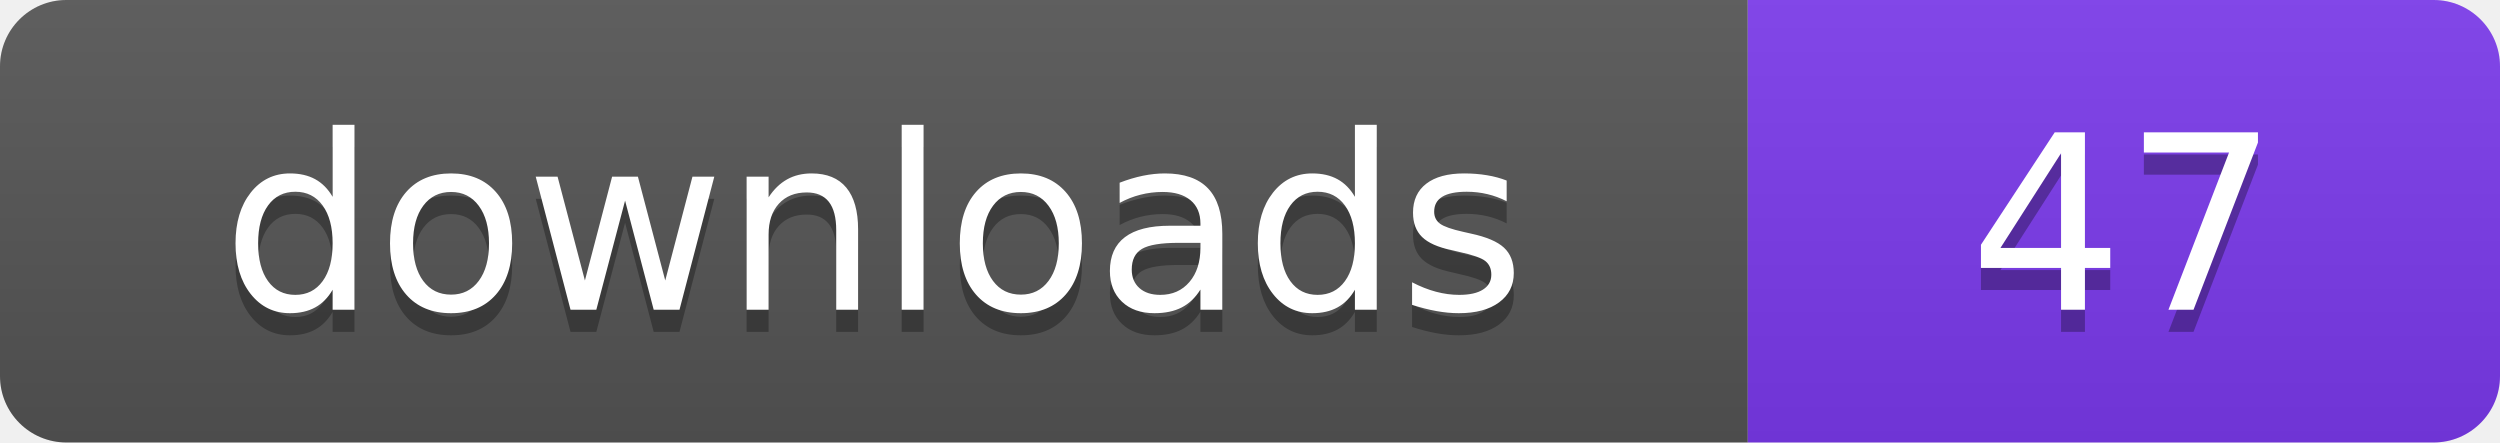
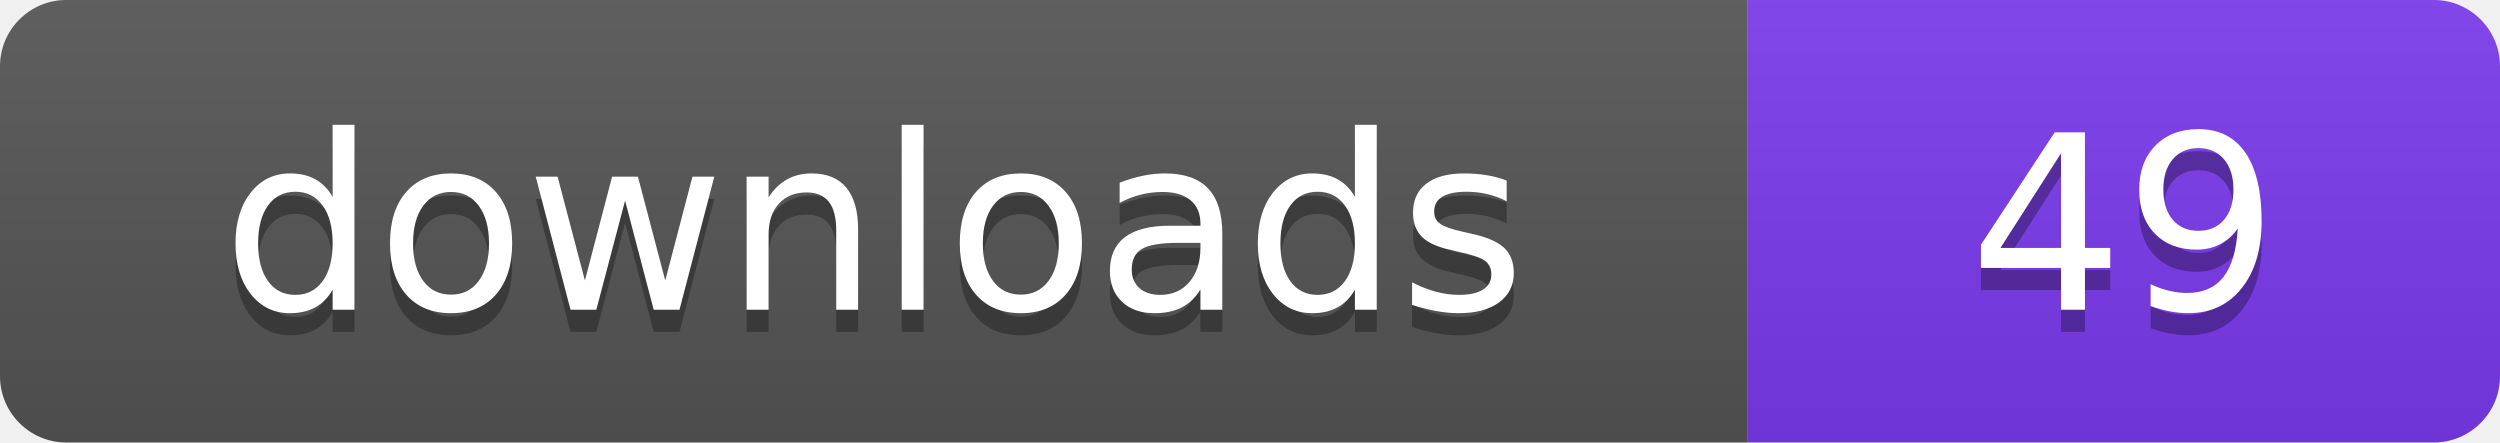
- <svg xmlns="http://www.w3.org/2000/svg" width="113" height="20" viewBox="0 0 113 20" role="img" aria-label="downloads: 47">
+ <svg xmlns="http://www.w3.org/2000/svg" width="113" height="20" viewBox="0 0 113 20" role="img" aria-label="downloads: 49">
  <linearGradient id="s" x2="0" y2="100%">
    <stop offset="0" stop-color="#bbb" stop-opacity=".1" />
    <stop offset="1" stop-opacity=".1" />
  </linearGradient>
  <clipPath id="r">
    <rect width="113" height="20" rx="3" fill="#fff" />
  </clipPath>
  <g clip-path="url(#r)">
    <rect width="79" height="20" fill="#555555" />
    <rect x="79" width="34" height="20" fill="#7c3aed" />
    <rect width="113" height="20" fill="url(#s)" />
  </g>
  <g fill="#fff" text-anchor="middle" font-family="Verdana,Geneva,DejaVu Sans,sans-serif" font-size="110" text-rendering="geometricPrecision" transform="scale(.1)">
    <text x="395" y="150" fill="#010101" fill-opacity=".3">downloads</text>
    <text x="395" y="140">downloads</text>
-     <text x="960" y="150" fill="#010101" fill-opacity=".3">47</text>
-     <text x="960" y="140">47</text>
+     <text x="960" y="150" fill="#010101" fill-opacity=".3">49</text>
+     <text x="960" y="140">49</text>
  </g>
</svg>
